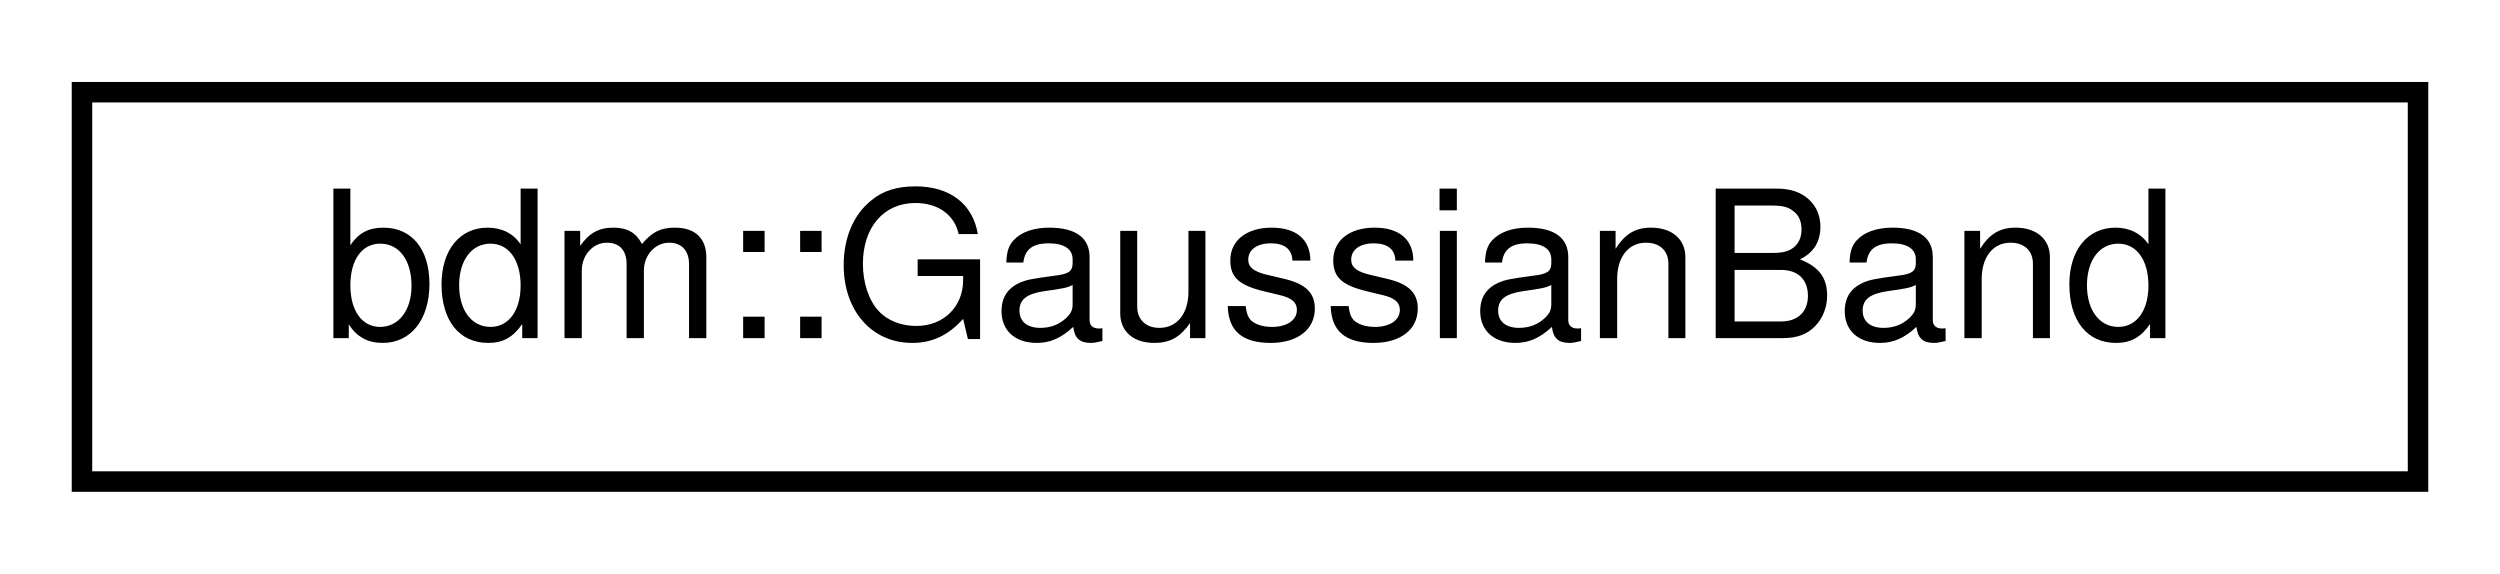
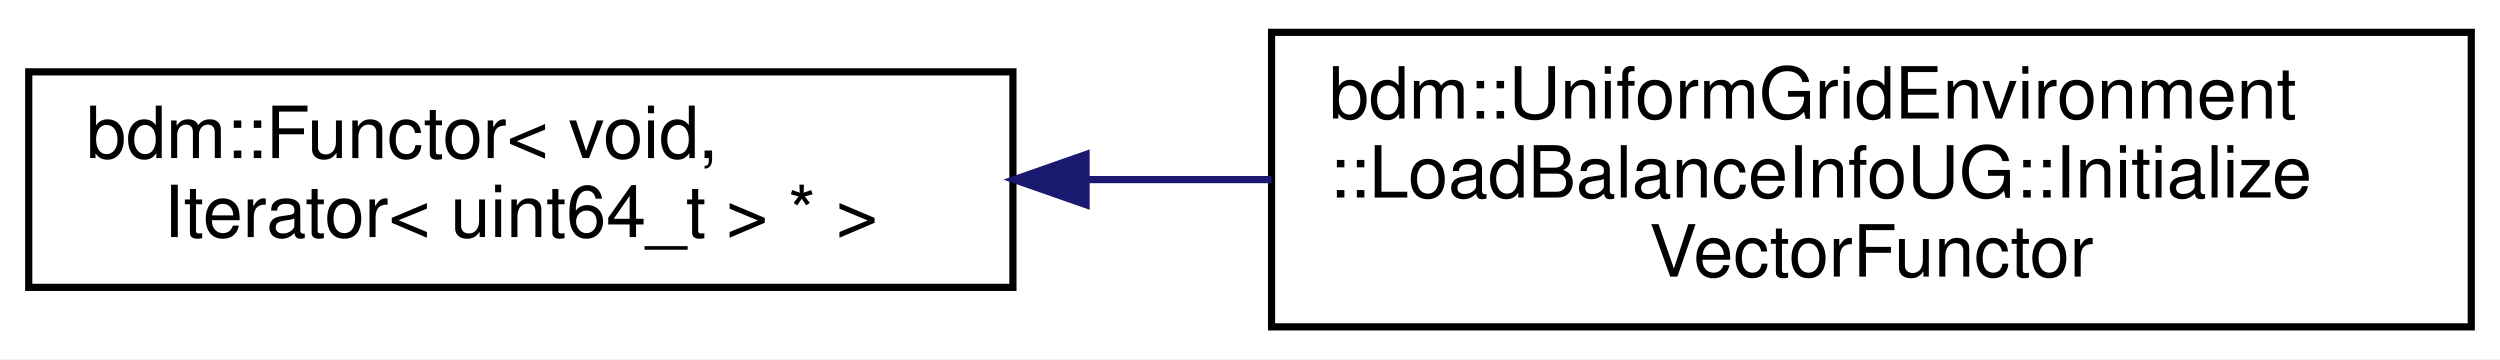
- <svg xmlns="http://www.w3.org/2000/svg" xmlns:xlink="http://www.w3.org/1999/xlink" width="122pt" height="28pt" viewBox="0.00 0.00 122.00 28.00">
-   <g id="graph0" class="graph" transform="scale(1 1) rotate(0) translate(4 24)">
-     <polygon fill="white" stroke="transparent" points="-4,4 -4,-24 118,-24 118,4 -4,4" />
+ <svg xmlns="http://www.w3.org/2000/svg" xmlns:xlink="http://www.w3.org/1999/xlink" width="348pt" height="50pt" viewBox="0.00 0.00 348.00 50.00">
+   <g id="graph0" class="graph" transform="scale(1 1) rotate(0) translate(4 46)">
+     <polygon fill="white" stroke="transparent" points="-4,4 -4,-46 344,-46 344,4 -4,4" />
    <g id="node1" class="node">
      <g id="a_node1">
-         <a xlink:href="classbdm_1_1GaussianBand.html" target="_top" xlink:title=" ">
-           <polygon fill="white" stroke="black" points="0,-0.5 0,-19.5 114,-19.5 114,-0.5 0,-0.5" />
-           <text text-anchor="middle" x="57" y="-7.5" font-family="Helvetica,sans-Serif" font-size="10.00">bdm::GaussianBand</text>
+         <a xlink:href="classbdm_1_1Functor.html" target="_top" xlink:title=" ">
+           <polygon fill="white" stroke="black" points="0,-6 0,-36 137,-36 137,-6 0,-6" />
+           <text text-anchor="start" x="8" y="-24" font-family="Helvetica,sans-Serif" font-size="10.00">bdm::Functor&lt; void,</text>
+           <text text-anchor="middle" x="68.5" y="-13" font-family="Helvetica,sans-Serif" font-size="10.00"> Iterator&lt; uint64_t &gt; * &gt;</text>
        </a>
      </g>
    </g>
+     <g id="node2" class="node">
+       <g id="a_node2">
+         <a xlink:href="structbdm_1_1UniformGridEnvironment_1_1LoadBalanceInfoUG_1_1InitializeVectorFunctor.html" target="_top" xlink:title=" ">
+           <polygon fill="white" stroke="black" points="173,-0.5 173,-41.5 340,-41.5 340,-0.5 173,-0.5" />
+           <text text-anchor="start" x="181" y="-29.5" font-family="Helvetica,sans-Serif" font-size="10.00">bdm::UniformGridEnvironment</text>
+           <text text-anchor="start" x="181" y="-18.5" font-family="Helvetica,sans-Serif" font-size="10.00">::LoadBalanceInfoUG::Initialize</text>
+           <text text-anchor="middle" x="256.5" y="-7.5" font-family="Helvetica,sans-Serif" font-size="10.00">VectorFunctor</text>
+         </a>
+       </g>
+     </g>
+     <g id="edge1" class="edge">
+       <path fill="none" stroke="midnightblue" d="M147.39,-21C155.85,-21 164.48,-21 172.99,-21" />
+       <polygon fill="midnightblue" stroke="midnightblue" points="147.18,-17.5 137.18,-21 147.18,-24.5 147.18,-17.5" />
+     </g>
  </g>
</svg>
